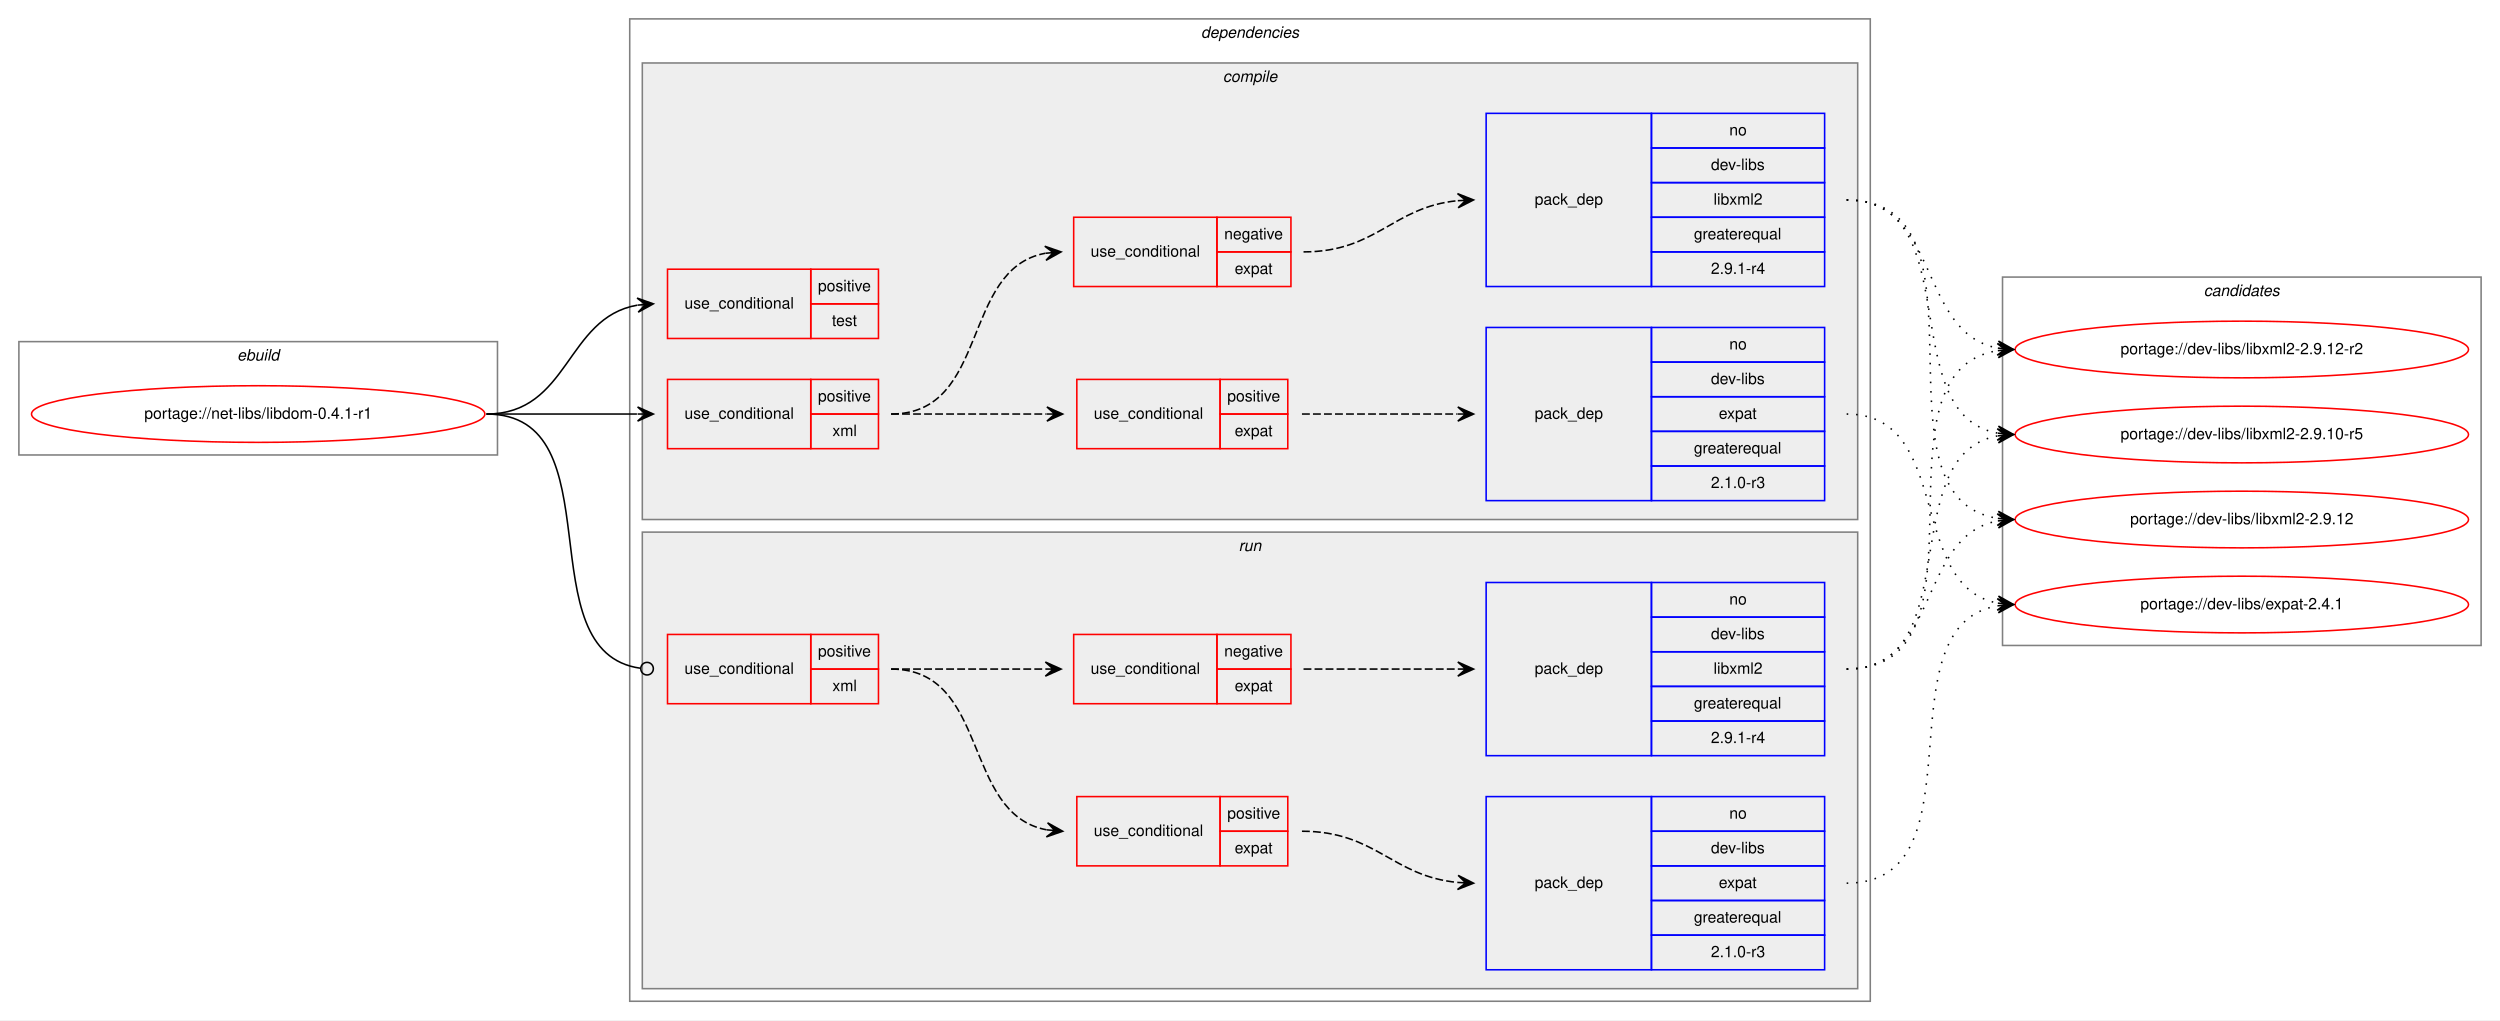
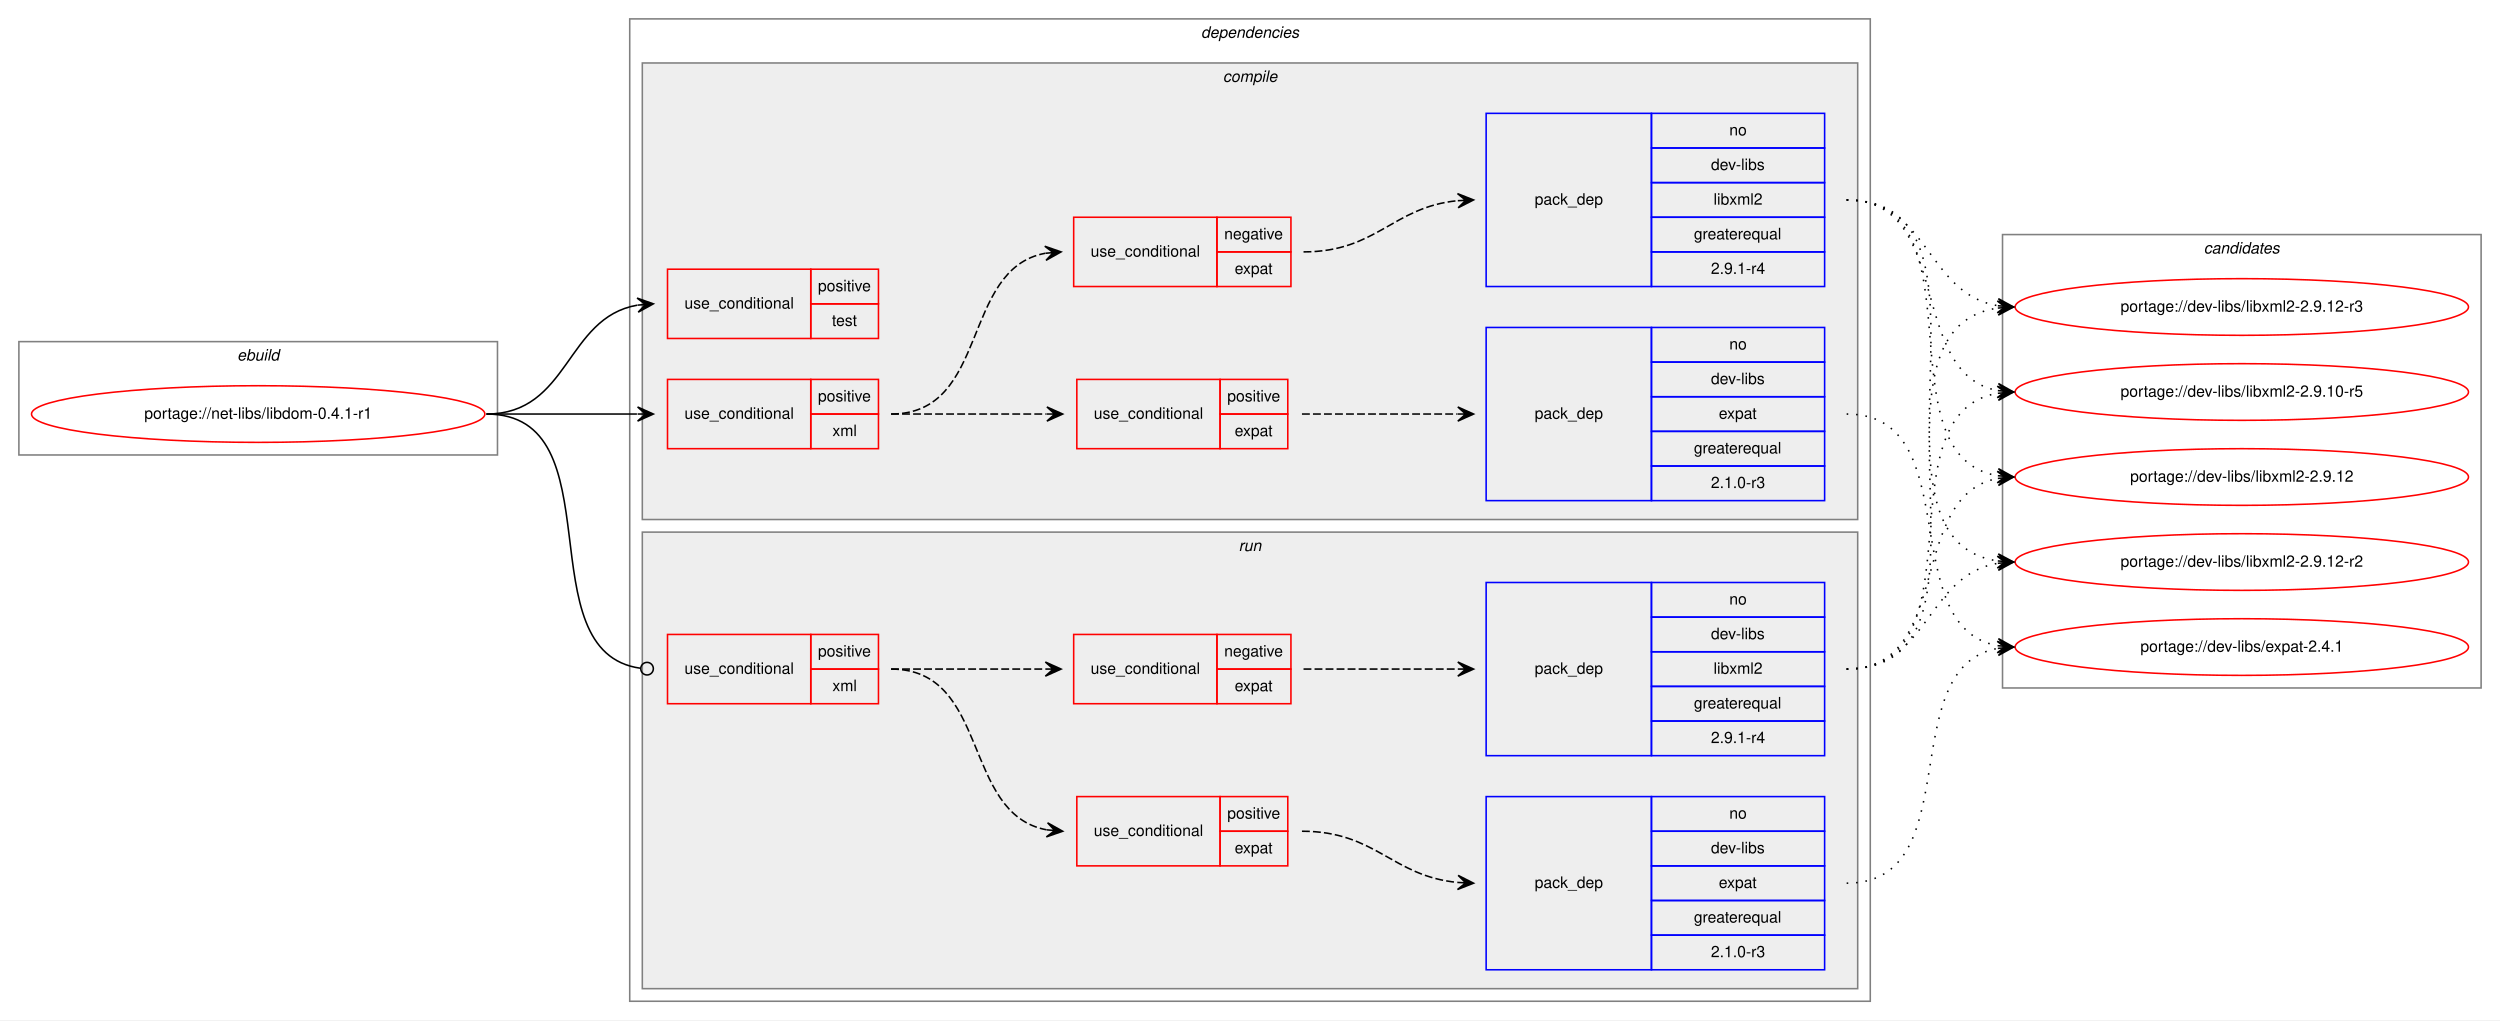
<svg xmlns="http://www.w3.org/2000/svg" xmlns:xlink="http://www.w3.org/1999/xlink" width="1588pt" height="648pt" viewBox="0.00 0.00 1588.00 648.00">
  <g id="graph0" class="graph" transform="scale(1 1) rotate(0) translate(4 644)">
    <polygon fill="white" stroke="transparent" points="-4,4 -4,-644 1584,-644 1584,4 -4,4" />
    <g id="clust1" class="cluster">
      <polygon fill="none" stroke="gray" points="8,-355 8,-427 312,-427 312,-355 8,-355" />
      <text text-anchor="start" x="146.66" y="-415" font-family="Helvetica,sans-Serif" font-style="italic" font-size="10.00">ebuild</text>
    </g>
    <g id="clust2" class="cluster">
      <polygon fill="none" stroke="gray" points="396,-8 396,-632 1184,-632 1184,-8 396,-8" />
      <text text-anchor="start" x="758.88" y="-620" font-family="Helvetica,sans-Serif" font-style="italic" font-size="10.00">dependencies</text>
    </g>
    <g id="clust3" class="cluster">
      <polygon fill="#eeeeee" stroke="gray" points="404,-314 404,-604 1176,-604 1176,-314 404,-314" />
      <text text-anchor="start" x="772.78" y="-592" font-family="Helvetica,sans-Serif" font-style="italic" font-size="10.00">compile</text>
    </g>
    <g id="clust11" class="cluster">
      <polygon fill="#eeeeee" stroke="gray" points="404,-16 404,-306 1176,-306 1176,-16 404,-16" />
      <text text-anchor="start" x="782.78" y="-294" font-family="Helvetica,sans-Serif" font-style="italic" font-size="10.00">run</text>
    </g>
    <g id="clust17" class="cluster">
-       <polygon fill="none" stroke="gray" points="1268,-234 1268,-468 1572,-468 1572,-234 1268,-234" />
-       <text text-anchor="start" x="1395.82" y="-456" font-family="Helvetica,sans-Serif" font-style="italic" font-size="10.00">candidates</text>
+       <polygon fill="none" stroke="gray" points="1268,-207 1268,-495 1572,-495 1572,-207 1268,-207" />
+       <text text-anchor="start" x="1395.82" y="-483" font-family="Helvetica,sans-Serif" font-style="italic" font-size="10.00">candidates</text>
    </g>
    <g id="node1" class="node">
      <g id="a_node1">
        <a xlink:href="../net-libs/libdom-0.4.1-r1.svg" xlink:title="portage://net-libs/libdom-0.4.1-r1">
          <ellipse fill="none" stroke="red" cx="160" cy="-381" rx="144" ry="18" />
          <text text-anchor="middle" x="160" y="-378" font-family="Helvetica,sans-Serif" font-size="10.00">portage://net-libs/libdom-0.4.1-r1</text>
        </a>
      </g>
    </g>
    <g id="node2" class="node">
      <polygon fill="none" stroke="red" points="420,-429 420,-473 511,-473 511,-429 420,-429" />
      <text text-anchor="start" x="430.77" y="-448" font-family="Helvetica,sans-Serif" font-size="10.00">use_conditional</text>
      <polygon fill="none" stroke="red" points="511,-451 511,-473 554,-473 554,-451 511,-451" />
      <text text-anchor="start" x="515.55" y="-459" font-family="Helvetica,sans-Serif" font-size="10.00">positive</text>
      <polygon fill="none" stroke="red" points="511,-429 511,-451 554,-451 554,-429 511,-429" />
      <text text-anchor="start" x="524.44" y="-437" font-family="Helvetica,sans-Serif" font-size="10.00">test</text>
    </g>
    <g id="edge1" class="edge">
      <path fill="none" stroke="black" d="M305,-381C357.82,-381 355.17,-442.27 400.84,-450.17" />
      <polygon fill="black" stroke="black" points="411,-451 400.67,-454.67 406.02,-450.59 401.03,-450.18 401.03,-450.18 401.03,-450.18 406.02,-450.59 401.4,-445.7 411,-451 411,-451" />
    </g>
    <g id="node3" class="node">
      <polygon fill="none" stroke="red" points="420,-359 420,-403 511,-403 511,-359 420,-359" />
      <text text-anchor="start" x="430.77" y="-378" font-family="Helvetica,sans-Serif" font-size="10.00">use_conditional</text>
      <polygon fill="none" stroke="red" points="511,-381 511,-403 554,-403 554,-381 511,-381" />
      <text text-anchor="start" x="515.55" y="-389" font-family="Helvetica,sans-Serif" font-size="10.00">positive</text>
      <polygon fill="none" stroke="red" points="511,-359 511,-381 554,-381 554,-359 511,-359" />
      <text text-anchor="start" x="524.73" y="-367" font-family="Helvetica,sans-Serif" font-size="10.00">xml</text>
    </g>
    <g id="edge6" class="edge">
      <path fill="none" stroke="black" d="M305,-381C348.43,-381 361.83,-381 400.57,-381" />
      <polygon fill="black" stroke="black" points="411,-381 401,-385.5 406,-381 401,-381 401,-381 401,-381 406,-381 401,-376.5 411,-381 411,-381" />
    </g>
    <g id="node8" class="node">
      <polygon fill="none" stroke="red" points="420,-197 420,-241 511,-241 511,-197 420,-197" />
      <text text-anchor="start" x="430.77" y="-216" font-family="Helvetica,sans-Serif" font-size="10.00">use_conditional</text>
      <polygon fill="none" stroke="red" points="511,-219 511,-241 554,-241 554,-219 511,-219" />
      <text text-anchor="start" x="515.55" y="-227" font-family="Helvetica,sans-Serif" font-size="10.00">positive</text>
      <polygon fill="none" stroke="red" points="511,-197 511,-219 554,-219 554,-197 511,-197" />
      <text text-anchor="start" x="524.73" y="-205" font-family="Helvetica,sans-Serif" font-size="10.00">xml</text>
    </g>
    <g id="edge11" class="edge">
      <path fill="none" stroke="black" d="M305,-381C388.19,-381 329.18,-229.58 402.92,-219.52" />
      <ellipse fill="none" stroke="black" cx="407.01" cy="-219.26" rx="4" ry="4" />
    </g>
    <g id="node4" class="node">
      <polygon fill="none" stroke="red" points="680,-359 680,-403 771,-403 771,-359 680,-359" />
      <text text-anchor="start" x="690.77" y="-378" font-family="Helvetica,sans-Serif" font-size="10.00">use_conditional</text>
      <polygon fill="none" stroke="red" points="771,-381 771,-403 814,-403 814,-381 771,-381" />
      <text text-anchor="start" x="775.55" y="-389" font-family="Helvetica,sans-Serif" font-size="10.00">positive</text>
      <polygon fill="none" stroke="red" points="771,-359 771,-381 814,-381 814,-359 771,-359" />
      <text text-anchor="start" x="780.27" y="-367" font-family="Helvetica,sans-Serif" font-size="10.00">expat</text>
    </g>
    <g id="edge3" class="edge">
      <path fill="none" stroke="black" stroke-dasharray="5,2" d="M562,-381C606.85,-381 620.56,-381 660.78,-381" />
      <polygon fill="black" stroke="black" points="671,-381 661,-385.5 666,-381 661,-381 661,-381 661,-381 666,-381 661,-376.5 671,-381 671,-381" />
    </g>
    <g id="node6" class="node">
      <polygon fill="none" stroke="red" points="678,-462 678,-506 769,-506 769,-462 678,-462" />
      <text text-anchor="start" x="688.77" y="-481" font-family="Helvetica,sans-Serif" font-size="10.00">use_conditional</text>
      <polygon fill="none" stroke="red" points="769,-484 769,-506 816,-506 816,-484 769,-484" />
      <text text-anchor="start" x="773.6" y="-492" font-family="Helvetica,sans-Serif" font-size="10.00">negative</text>
      <polygon fill="none" stroke="red" points="769,-462 769,-484 816,-484 816,-462 769,-462" />
      <text text-anchor="start" x="780.27" y="-470" font-family="Helvetica,sans-Serif" font-size="10.00">expat</text>
    </g>
    <g id="edge5" class="edge">
      <path fill="none" stroke="black" stroke-dasharray="5,2" d="M562,-381C624.7,-381 606.1,-473.04 659.9,-483.11" />
      <polygon fill="black" stroke="black" points="670,-484 659.64,-487.6 665.02,-483.56 660.04,-483.12 660.04,-483.12 660.04,-483.12 665.02,-483.56 660.43,-478.64 670,-484 670,-484" />
    </g>
    <g id="node5" class="node">
      <polygon fill="none" stroke="blue" points="940,-326 940,-436 1045,-436 1045,-326 940,-326" />
      <text text-anchor="start" x="970.82" y="-378" font-family="Helvetica,sans-Serif" font-size="10.00">pack_dep</text>
      <polygon fill="none" stroke="blue" points="1045,-414 1045,-436 1155,-436 1155,-414 1045,-414" />
      <text text-anchor="start" x="1094.44" y="-422" font-family="Helvetica,sans-Serif" font-size="10.00">no</text>
      <polygon fill="none" stroke="blue" points="1045,-392 1045,-414 1155,-414 1155,-392 1045,-392" />
      <text text-anchor="start" x="1082.78" y="-400" font-family="Helvetica,sans-Serif" font-size="10.00">dev-libs</text>
      <polygon fill="none" stroke="blue" points="1045,-370 1045,-392 1155,-392 1155,-370 1045,-370" />
      <text text-anchor="start" x="1087.77" y="-378" font-family="Helvetica,sans-Serif" font-size="10.00">expat</text>
      <polygon fill="none" stroke="blue" points="1045,-348 1045,-370 1155,-370 1155,-348 1045,-348" />
      <text text-anchor="start" x="1071.94" y="-356" font-family="Helvetica,sans-Serif" font-size="10.00">greaterequal</text>
      <polygon fill="none" stroke="blue" points="1045,-326 1045,-348 1155,-348 1155,-326 1045,-326" />
      <text text-anchor="start" x="1082.77" y="-334" font-family="Helvetica,sans-Serif" font-size="10.00">2.1.0-r3</text>
    </g>
    <g id="edge2" class="edge">
      <path fill="none" stroke="black" stroke-dasharray="5,2" d="M823,-381C867.85,-381 881.56,-381 921.78,-381" />
      <polygon fill="black" stroke="black" points="932,-381 922,-385.5 927,-381 922,-381 922,-381 922,-381 927,-381 922,-376.5 932,-381 932,-381" />
    </g>
    <g id="node13" class="node">
      <g id="a_node13">
        <a xlink:href="../dev-libs/expat-2.4.1.svg" xlink:title="portage://dev-libs/expat-2.4.1">
-           <ellipse fill="none" stroke="red" cx="1420" cy="-260" rx="144" ry="18" />
-           <text text-anchor="middle" x="1420" y="-257" font-family="Helvetica,sans-Serif" font-size="10.00">portage://dev-libs/expat-2.4.1</text>
+           <ellipse fill="none" stroke="red" cx="1420" cy="-233" rx="144" ry="18" />
+           <text text-anchor="middle" x="1420" y="-230" font-family="Helvetica,sans-Serif" font-size="10.00">portage://dev-libs/expat-2.4.1</text>
        </a>
      </g>
    </g>
    <g id="edge12" class="edge">
-       <path fill="none" stroke="black" stroke-dasharray="1,5" d="M1169,-381C1236.86,-381 1206.98,-271.98 1264.92,-260.9" />
-       <polygon fill="black" stroke="black" points="1275,-260 1265.44,-265.38 1270.02,-260.45 1265.04,-260.89 1265.04,-260.89 1265.04,-260.89 1270.02,-260.45 1264.64,-256.41 1275,-260 1275,-260" />
+       <path fill="none" stroke="black" stroke-dasharray="1,5" d="M1169,-381C1246.27,-381 1198.83,-246 1264.9,-233.87" />
+       <polygon fill="black" stroke="black" points="1275,-233 1265.42,-238.34 1270.02,-233.43 1265.04,-233.86 1265.04,-233.86 1265.04,-233.86 1270.02,-233.43 1264.65,-229.37 1275,-233 1275,-233" />
    </g>
    <g id="node7" class="node">
      <polygon fill="none" stroke="blue" points="940,-462 940,-572 1045,-572 1045,-462 940,-462" />
      <text text-anchor="start" x="970.82" y="-514" font-family="Helvetica,sans-Serif" font-size="10.00">pack_dep</text>
      <polygon fill="none" stroke="blue" points="1045,-550 1045,-572 1155,-572 1155,-550 1045,-550" />
      <text text-anchor="start" x="1094.44" y="-558" font-family="Helvetica,sans-Serif" font-size="10.00">no</text>
      <polygon fill="none" stroke="blue" points="1045,-528 1045,-550 1155,-550 1155,-528 1045,-528" />
      <text text-anchor="start" x="1082.78" y="-536" font-family="Helvetica,sans-Serif" font-size="10.00">dev-libs</text>
      <polygon fill="none" stroke="blue" points="1045,-506 1045,-528 1155,-528 1155,-506 1045,-506" />
      <text text-anchor="start" x="1084.45" y="-514" font-family="Helvetica,sans-Serif" font-size="10.00">libxml2</text>
      <polygon fill="none" stroke="blue" points="1045,-484 1045,-506 1155,-506 1155,-484 1045,-484" />
      <text text-anchor="start" x="1071.94" y="-492" font-family="Helvetica,sans-Serif" font-size="10.00">greaterequal</text>
      <polygon fill="none" stroke="blue" points="1045,-462 1045,-484 1155,-484 1155,-462 1045,-462" />
      <text text-anchor="start" x="1082.77" y="-470" font-family="Helvetica,sans-Serif" font-size="10.00">2.9.1-r4</text>
    </g>
    <g id="edge4" class="edge">
      <path fill="none" stroke="black" stroke-dasharray="5,2" d="M824,-484C870.56,-484 880.49,-512.4 921.75,-516.51" />
      <polygon fill="black" stroke="black" points="932,-517 921.8,-521.02 927.01,-516.76 922.01,-516.52 922.01,-516.52 922.01,-516.52 927.01,-516.76 922.23,-512.03 932,-517 932,-517" />
    </g>
    <g id="node14" class="node">
      <g id="a_node14">
        <a xlink:href="../dev-libs/libxml2-2.9.10-r5.svg" xlink:title="portage://dev-libs/libxml2-2.9.10-r5">
-           <ellipse fill="none" stroke="red" cx="1420" cy="-368" rx="144" ry="18" />
-           <text text-anchor="middle" x="1420" y="-365" font-family="Helvetica,sans-Serif" font-size="10.00">portage://dev-libs/libxml2-2.9.10-r5</text>
+           <ellipse fill="none" stroke="red" cx="1420" cy="-395" rx="144" ry="18" />
+           <text text-anchor="middle" x="1420" y="-392" font-family="Helvetica,sans-Serif" font-size="10.00">portage://dev-libs/libxml2-2.9.10-r5</text>
        </a>
      </g>
    </g>
    <g id="edge13" class="edge">
-       <path fill="none" stroke="black" stroke-dasharray="1,5" d="M1169,-517C1246.62,-517 1198.53,-381.09 1264.86,-368.88" />
-       <polygon fill="black" stroke="black" points="1275,-368 1265.42,-373.34 1270.02,-368.43 1265.04,-368.86 1265.04,-368.86 1265.04,-368.86 1270.02,-368.43 1264.65,-364.38 1275,-368 1275,-368" />
+       <path fill="none" stroke="black" stroke-dasharray="1,5" d="M1169,-517C1237.18,-517 1206.71,-407.08 1264.88,-395.91" />
+       <polygon fill="black" stroke="black" points="1275,-395 1265.44,-400.38 1270.02,-395.45 1265.04,-395.9 1265.04,-395.9 1265.04,-395.9 1270.02,-395.45 1264.64,-391.42 1275,-395 1275,-395" />
    </g>
    <g id="node15" class="node">
      <g id="a_node15">
        <a xlink:href="../dev-libs/libxml2-2.9.12.svg" xlink:title="portage://dev-libs/libxml2-2.9.12">
-           <ellipse fill="none" stroke="red" cx="1420" cy="-314" rx="144" ry="18" />
-           <text text-anchor="middle" x="1420" y="-311" font-family="Helvetica,sans-Serif" font-size="10.00">portage://dev-libs/libxml2-2.9.12</text>
+           <ellipse fill="none" stroke="red" cx="1420" cy="-341" rx="144" ry="18" />
+           <text text-anchor="middle" x="1420" y="-338" font-family="Helvetica,sans-Serif" font-size="10.00">portage://dev-libs/libxml2-2.9.12</text>
        </a>
      </g>
    </g>
    <g id="edge14" class="edge">
-       <path fill="none" stroke="black" stroke-dasharray="1,5" d="M1169,-517C1267.2,-517 1179.83,-328.02 1264.99,-314.74" />
-       <polygon fill="black" stroke="black" points="1275,-314 1265.36,-319.22 1270.01,-314.37 1265.03,-314.73 1265.03,-314.73 1265.03,-314.73 1270.01,-314.37 1264.7,-310.24 1275,-314 1275,-314" />
+       <path fill="none" stroke="black" stroke-dasharray="1,5" d="M1169,-517C1256.57,-517 1189.69,-355.14 1264.59,-341.86" />
+       <polygon fill="black" stroke="black" points="1275,-341 1265.41,-346.31 1270.02,-341.41 1265.03,-341.83 1265.03,-341.83 1265.03,-341.83 1270.02,-341.41 1264.66,-337.34 1275,-341 1275,-341" />
    </g>
    <g id="node16" class="node">
      <g id="a_node16">
        <a xlink:href="../dev-libs/libxml2-2.9.12-r2.svg" xlink:title="portage://dev-libs/libxml2-2.9.12-r2">
-           <ellipse fill="none" stroke="red" cx="1420" cy="-422" rx="144" ry="18" />
-           <text text-anchor="middle" x="1420" y="-419" font-family="Helvetica,sans-Serif" font-size="10.00">portage://dev-libs/libxml2-2.9.12-r2</text>
+           <ellipse fill="none" stroke="red" cx="1420" cy="-287" rx="144" ry="18" />
+           <text text-anchor="middle" x="1420" y="-284" font-family="Helvetica,sans-Serif" font-size="10.00">portage://dev-libs/libxml2-2.9.12-r2</text>
        </a>
      </g>
    </g>
    <g id="edge15" class="edge">
-       <path fill="none" stroke="black" stroke-dasharray="1,5" d="M1169,-517C1228.68,-517 1213.79,-432.46 1265.03,-422.88" />
-       <polygon fill="black" stroke="black" points="1275,-422 1265.43,-427.36 1270.02,-422.44 1265.04,-422.88 1265.04,-422.88 1265.04,-422.88 1270.02,-422.44 1264.64,-418.4 1275,-422 1275,-422" />
+       <path fill="none" stroke="black" stroke-dasharray="1,5" d="M1169,-517C1277.93,-517 1169.88,-301.59 1264.82,-287.7" />
+       <polygon fill="black" stroke="black" points="1275,-287 1265.33,-292.18 1270.01,-287.34 1265.02,-287.69 1265.02,-287.69 1265.02,-287.69 1270.01,-287.34 1264.71,-283.2 1275,-287 1275,-287" />
+     </g>
+     <g id="node17" class="node">
+       <g id="a_node17">
+         <a xlink:href="../dev-libs/libxml2-2.9.12-r3.svg" xlink:title="portage://dev-libs/libxml2-2.9.12-r3">
+           <ellipse fill="none" stroke="red" cx="1420" cy="-449" rx="144" ry="18" />
+           <text text-anchor="middle" x="1420" y="-446" font-family="Helvetica,sans-Serif" font-size="10.00">portage://dev-libs/libxml2-2.9.12-r3</text>
+         </a>
+       </g>
+     </g>
+     <g id="edge16" class="edge">
+       <path fill="none" stroke="black" stroke-dasharray="1,5" d="M1169,-517C1221.36,-517 1219.54,-457.48 1264.92,-449.81" />
+       <polygon fill="black" stroke="black" points="1275,-449 1265.39,-454.29 1270.02,-449.4 1265.03,-449.8 1265.03,-449.8 1265.03,-449.8 1270.02,-449.4 1264.67,-445.32 1275,-449 1275,-449" />
    </g>
    <g id="node9" class="node">
      <polygon fill="none" stroke="red" points="680,-94 680,-138 771,-138 771,-94 680,-94" />
      <text text-anchor="start" x="690.77" y="-113" font-family="Helvetica,sans-Serif" font-size="10.00">use_conditional</text>
      <polygon fill="none" stroke="red" points="771,-116 771,-138 814,-138 814,-116 771,-116" />
      <text text-anchor="start" x="775.55" y="-124" font-family="Helvetica,sans-Serif" font-size="10.00">positive</text>
      <polygon fill="none" stroke="red" points="771,-94 771,-116 814,-116 814,-94 771,-94" />
      <text text-anchor="start" x="780.27" y="-102" font-family="Helvetica,sans-Serif" font-size="10.00">expat</text>
    </g>
    <g id="edge8" class="edge">
      <path fill="none" stroke="black" stroke-dasharray="5,2" d="M562,-219C625.01,-219 606.73,-126.96 660.85,-116.89" />
      <polygon fill="black" stroke="black" points="671,-116 661.43,-121.36 666.02,-116.44 661.04,-116.87 661.04,-116.87 661.04,-116.87 666.02,-116.44 660.64,-112.39 671,-116 671,-116" />
    </g>
    <g id="node11" class="node">
      <polygon fill="none" stroke="red" points="678,-197 678,-241 769,-241 769,-197 678,-197" />
      <text text-anchor="start" x="688.77" y="-216" font-family="Helvetica,sans-Serif" font-size="10.00">use_conditional</text>
      <polygon fill="none" stroke="red" points="769,-219 769,-241 816,-241 816,-219 769,-219" />
      <text text-anchor="start" x="773.6" y="-227" font-family="Helvetica,sans-Serif" font-size="10.00">negative</text>
      <polygon fill="none" stroke="red" points="769,-197 769,-219 816,-219 816,-197 769,-197" />
      <text text-anchor="start" x="780.27" y="-205" font-family="Helvetica,sans-Serif" font-size="10.00">expat</text>
    </g>
    <g id="edge10" class="edge">
      <path fill="none" stroke="black" stroke-dasharray="5,2" d="M562,-219C606.44,-219 620.02,-219 659.88,-219" />
      <polygon fill="black" stroke="black" points="670,-219 660,-223.5 665,-219 660,-219 660,-219 660,-219 665,-219 660,-214.5 670,-219 670,-219" />
    </g>
    <g id="node10" class="node">
      <polygon fill="none" stroke="blue" points="940,-28 940,-138 1045,-138 1045,-28 940,-28" />
      <text text-anchor="start" x="970.82" y="-80" font-family="Helvetica,sans-Serif" font-size="10.00">pack_dep</text>
      <polygon fill="none" stroke="blue" points="1045,-116 1045,-138 1155,-138 1155,-116 1045,-116" />
      <text text-anchor="start" x="1094.44" y="-124" font-family="Helvetica,sans-Serif" font-size="10.00">no</text>
      <polygon fill="none" stroke="blue" points="1045,-94 1045,-116 1155,-116 1155,-94 1045,-94" />
      <text text-anchor="start" x="1082.78" y="-102" font-family="Helvetica,sans-Serif" font-size="10.00">dev-libs</text>
      <polygon fill="none" stroke="blue" points="1045,-72 1045,-94 1155,-94 1155,-72 1045,-72" />
      <text text-anchor="start" x="1087.77" y="-80" font-family="Helvetica,sans-Serif" font-size="10.00">expat</text>
      <polygon fill="none" stroke="blue" points="1045,-50 1045,-72 1155,-72 1155,-50 1045,-50" />
      <text text-anchor="start" x="1071.94" y="-58" font-family="Helvetica,sans-Serif" font-size="10.00">greaterequal</text>
      <polygon fill="none" stroke="blue" points="1045,-28 1045,-50 1155,-50 1155,-28 1045,-28" />
      <text text-anchor="start" x="1082.77" y="-36" font-family="Helvetica,sans-Serif" font-size="10.00">2.1.0-r3</text>
    </g>
    <g id="edge7" class="edge">
      <path fill="none" stroke="black" stroke-dasharray="5,2" d="M823,-116C870.06,-116 880.08,-87.48 921.93,-83.47" />
      <polygon fill="black" stroke="black" points="932,-83 922.22,-87.96 927.01,-83.23 922.01,-83.46 922.01,-83.46 922.01,-83.46 927.01,-83.23 921.8,-78.97 932,-83 932,-83" />
    </g>
-     <g id="edge16" class="edge">
-       <path fill="none" stroke="black" stroke-dasharray="1,5" d="M1169,-83C1257.11,-83 1189.09,-246.44 1265.01,-259.21" />
-       <polygon fill="black" stroke="black" points="1275,-260 1264.68,-263.7 1270.02,-259.61 1265.03,-259.21 1265.03,-259.21 1265.03,-259.21 1270.02,-259.61 1265.39,-254.73 1275,-260 1275,-260" />
+     <g id="edge17" class="edge">
+       <path fill="none" stroke="black" stroke-dasharray="1,5" d="M1169,-83C1246.97,-83 1198.23,-219.83 1264.81,-232.12" />
+       <polygon fill="black" stroke="black" points="1275,-233 1264.65,-236.62 1270.02,-232.57 1265.04,-232.14 1265.04,-232.14 1265.04,-232.14 1270.02,-232.57 1265.42,-227.66 1275,-233 1275,-233" />
    </g>
    <g id="node12" class="node">
      <polygon fill="none" stroke="blue" points="940,-164 940,-274 1045,-274 1045,-164 940,-164" />
      <text text-anchor="start" x="970.82" y="-216" font-family="Helvetica,sans-Serif" font-size="10.00">pack_dep</text>
      <polygon fill="none" stroke="blue" points="1045,-252 1045,-274 1155,-274 1155,-252 1045,-252" />
      <text text-anchor="start" x="1094.44" y="-260" font-family="Helvetica,sans-Serif" font-size="10.00">no</text>
      <polygon fill="none" stroke="blue" points="1045,-230 1045,-252 1155,-252 1155,-230 1045,-230" />
      <text text-anchor="start" x="1082.78" y="-238" font-family="Helvetica,sans-Serif" font-size="10.00">dev-libs</text>
      <polygon fill="none" stroke="blue" points="1045,-208 1045,-230 1155,-230 1155,-208 1045,-208" />
      <text text-anchor="start" x="1084.45" y="-216" font-family="Helvetica,sans-Serif" font-size="10.00">libxml2</text>
      <polygon fill="none" stroke="blue" points="1045,-186 1045,-208 1155,-208 1155,-186 1045,-186" />
      <text text-anchor="start" x="1071.94" y="-194" font-family="Helvetica,sans-Serif" font-size="10.00">greaterequal</text>
      <polygon fill="none" stroke="blue" points="1045,-164 1045,-186 1155,-186 1155,-164 1045,-164" />
      <text text-anchor="start" x="1082.77" y="-172" font-family="Helvetica,sans-Serif" font-size="10.00">2.9.1-r4</text>
    </g>
    <g id="edge9" class="edge">
      <path fill="none" stroke="black" stroke-dasharray="5,2" d="M824,-219C868.44,-219 882.02,-219 921.88,-219" />
      <polygon fill="black" stroke="black" points="932,-219 922,-223.5 927,-219 922,-219 922,-219 922,-219 927,-219 922,-214.5 932,-219 932,-219" />
    </g>
-     <g id="edge17" class="edge">
-       <path fill="none" stroke="black" stroke-dasharray="1,5" d="M1169,-219C1246.62,-219 1198.53,-354.91 1264.86,-367.12" />
-       <polygon fill="black" stroke="black" points="1275,-368 1264.65,-371.62 1270.02,-367.57 1265.04,-367.14 1265.04,-367.14 1265.04,-367.14 1270.02,-367.57 1265.42,-362.66 1275,-368 1275,-368" />
-     </g>
    <g id="edge18" class="edge">
-       <path fill="none" stroke="black" stroke-dasharray="1,5" d="M1169,-219C1228.68,-219 1213.79,-303.54 1265.03,-313.12" />
-       <polygon fill="black" stroke="black" points="1275,-314 1264.64,-317.6 1270.02,-313.56 1265.04,-313.12 1265.04,-313.12 1265.04,-313.12 1270.02,-313.56 1265.43,-308.64 1275,-314 1275,-314" />
+       <path fill="none" stroke="black" stroke-dasharray="1,5" d="M1169,-219C1256.57,-219 1189.69,-380.86 1264.59,-394.14" />
+       <polygon fill="black" stroke="black" points="1275,-395 1264.66,-398.66 1270.02,-394.59 1265.03,-394.17 1265.03,-394.17 1265.03,-394.17 1270.02,-394.59 1265.41,-389.69 1275,-395 1275,-395" />
    </g>
    <g id="edge19" class="edge">
-       <path fill="none" stroke="black" stroke-dasharray="1,5" d="M1169,-219C1267.2,-219 1179.83,-407.98 1264.99,-421.26" />
-       <polygon fill="black" stroke="black" points="1275,-422 1264.7,-425.76 1270.01,-421.63 1265.03,-421.27 1265.03,-421.27 1265.03,-421.27 1270.01,-421.63 1265.36,-416.78 1275,-422 1275,-422" />
+       <path fill="none" stroke="black" stroke-dasharray="1,5" d="M1169,-219C1237.18,-219 1206.71,-328.92 1264.88,-340.09" />
+       <polygon fill="black" stroke="black" points="1275,-341 1264.64,-344.58 1270.02,-340.55 1265.04,-340.1 1265.04,-340.1 1265.04,-340.1 1270.02,-340.55 1265.44,-335.62 1275,-341 1275,-341" />
+     </g>
+     <g id="edge20" class="edge">
+       <path fill="none" stroke="black" stroke-dasharray="1,5" d="M1169,-219C1221.36,-219 1219.54,-278.52 1264.92,-286.19" />
+       <polygon fill="black" stroke="black" points="1275,-287 1264.67,-290.68 1270.02,-286.6 1265.03,-286.2 1265.03,-286.2 1265.03,-286.2 1270.02,-286.6 1265.39,-281.71 1275,-287 1275,-287" />
+     </g>
+     <g id="edge21" class="edge">
+       <path fill="none" stroke="black" stroke-dasharray="1,5" d="M1169,-219C1277.93,-219 1169.88,-434.41 1264.82,-448.3" />
+       <polygon fill="black" stroke="black" points="1275,-449 1264.71,-452.8 1270.01,-448.66 1265.02,-448.31 1265.02,-448.31 1265.02,-448.31 1270.01,-448.66 1265.33,-443.82 1275,-449 1275,-449" />
    </g>
  </g>
</svg>
